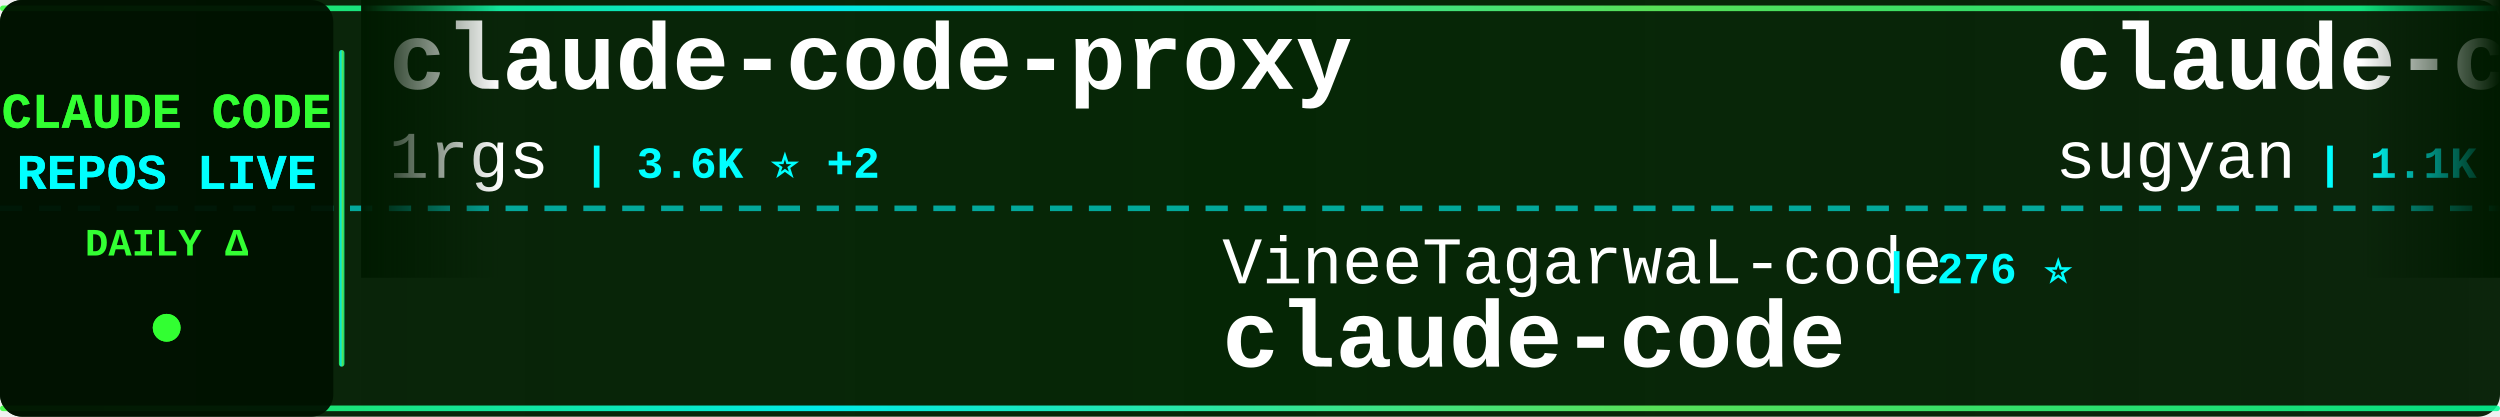
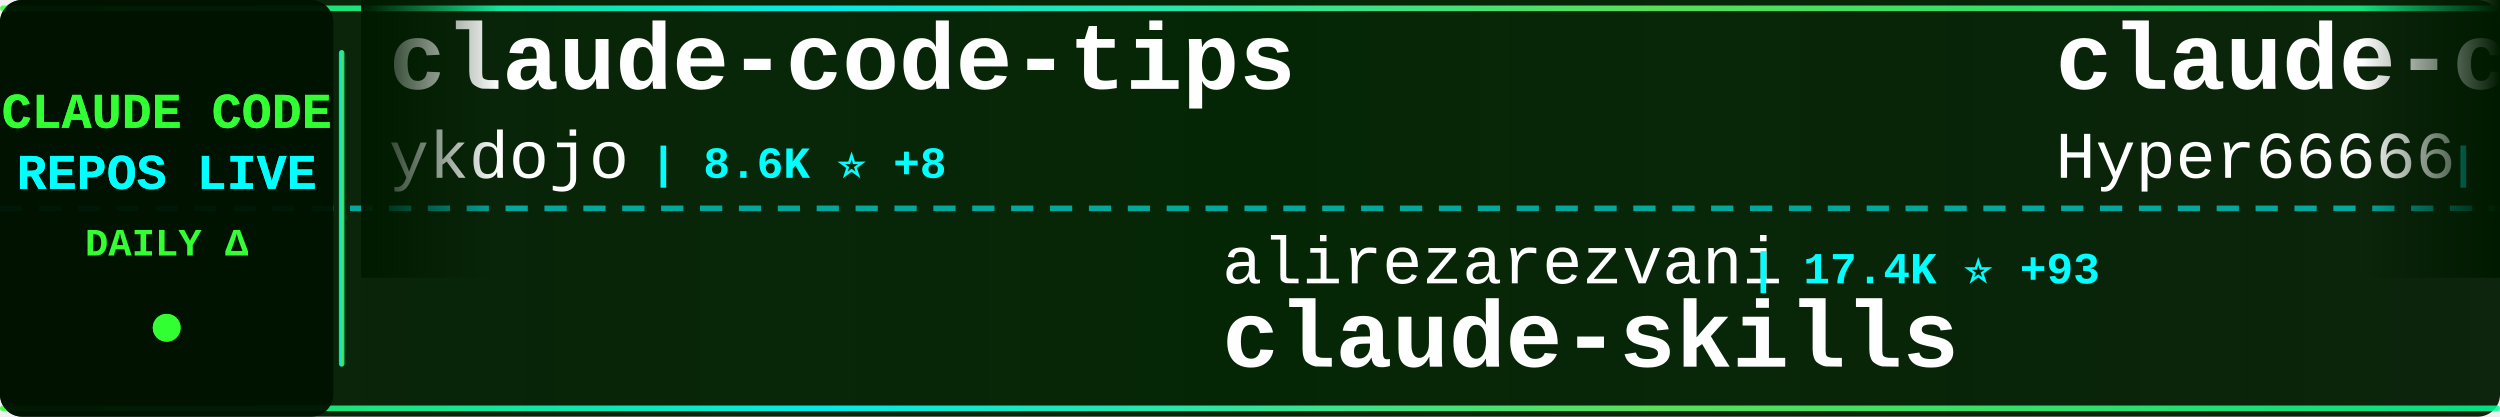
<svg xmlns="http://www.w3.org/2000/svg" width="900" height="150">
  <defs>
    <linearGradient id="tickerBg" x1="0%" y1="0%" x2="100%" y2="0%">
      <stop offset="0%" style="stop-color:#001a00;stop-opacity:0.95" />
      <stop offset="50%" style="stop-color:#002200;stop-opacity:0.98" />
      <stop offset="100%" style="stop-color:#001a00;stop-opacity:0.95" />
    </linearGradient>
    <linearGradient id="borderGrad" x1="0%" y1="0%" x2="100%" y2="0%">
      <stop offset="0%" style="stop-color:#33ff33;stop-opacity:0.85">
        <animate attributeName="stop-opacity" values="0.85;1;0.85" dur="2s" repeatCount="indefinite" />
      </stop>
      <stop offset="33%" style="stop-color:#00ffff;stop-opacity:0.9">
        <animate attributeName="stop-opacity" values="0.9;1;0.9" dur="2.2s" repeatCount="indefinite" />
      </stop>
      <stop offset="66%" style="stop-color:#66ff66;stop-opacity:0.85">
        <animate attributeName="stop-opacity" values="0.85;1;0.85" dur="1.8s" repeatCount="indefinite" />
      </stop>
      <stop offset="100%" style="stop-color:#00ff99;stop-opacity:0.85">
        <animate attributeName="stop-opacity" values="0.85;1;0.85" dur="2s" repeatCount="indefinite" />
      </stop>
    </linearGradient>
    <filter id="textGlow">
      <feGaussianBlur stdDeviation="0.1" result="coloredBlur" />
      <feMerge>
        <feMergeNode in="coloredBlur" />
        <feMergeNode in="SourceGraphic" />
      </feMerge>
    </filter>
    <filter id="metricGlow">
      <feGaussianBlur stdDeviation="0.2" result="coloredBlur" />
      <feMerge>
        <feMergeNode in="coloredBlur" />
        <feMergeNode in="SourceGraphic" />
      </feMerge>
    </filter>
    <linearGradient id="leftFade" x1="0%" y1="0%" x2="100%" y2="0%">
      <stop offset="0%" style="stop-color:#001a00;stop-opacity:1" />
      <stop offset="100%" style="stop-color:#001a00;stop-opacity:0" />
    </linearGradient>
    <linearGradient id="rightFade" x1="0%" y1="0%" x2="100%" y2="0%">
      <stop offset="0%" style="stop-color:#001a00;stop-opacity:0" />
      <stop offset="100%" style="stop-color:#001a00;stop-opacity:1" />
    </linearGradient>
  </defs>
  <rect width="900" height="150" fill="url(#tickerBg)" rx="8" />
  <rect x="0" y="2" width="900" height="2" fill="url(#borderGrad)" rx="1" />
  <rect x="0" y="146" width="900" height="2" fill="url(#borderGrad)" rx="1" />
  <line x1="0" y1="75" x2="900" y2="75" stroke="#00ffff" stroke-width="2" stroke-dasharray="8 6" opacity="0.6" />
  <rect x="0" y="0" width="120" height="150" fill="#001100" opacity="0.95" rx="8" />
  <text x="60" y="46" font-family="'Courier New', monospace" font-size="18" font-weight="bold" fill="#33ff33" text-anchor="middle" filter="url(#textGlow)">
    CLAUDE CODE
  </text>
  <text x="60" y="68" font-family="'Courier New', monospace" font-size="18" font-weight="bold" fill="#00ffff" text-anchor="middle" filter="url(#textGlow)">
    REPOS LIVE
  </text>
  <text x="60" y="92" font-family="'Courier New', monospace" font-size="14" font-weight="bold" fill="#33ff33" text-anchor="middle">
    DAILY Δ
  </text>
  <circle cx="60" cy="118" r="5" fill="#33ff33" filter="url(#metricGlow)">
    <animate attributeName="r" values="4;6;4" dur="1.5s" repeatCount="indefinite" />
    <animate attributeName="opacity" values="0.6;1;0.6" dur="1.5s" repeatCount="indefinite" />
  </circle>
  <rect x="122" y="18" width="2" height="114" fill="url(#borderGrad)" rx="1" />
  <clipPath id="tickerClip">
    <rect x="130" y="0" width="770" height="150" />
  </clipPath>
  <g clip-path="url(#tickerClip)">
    <g id="tickerItems">
      <animateTransform attributeName="transform" attributeType="XML" type="translate" from="0 0" to="-3000 0" dur="54s" repeatCount="indefinite" />
      <g transform="translate(0, 0)">
-         <text x="140" y="32" font-family="'Courier New', monospace" font-size="34" font-weight="bold" fill="#ffffff">claude-code-proxy</text>
-         <text x="140" y="64" font-family="'Courier New', monospace" font-size="24" font-weight="normal" fill="#ffffff" opacity="1.0">1rgs</text>
-         <text x="210" y="64" font-family="'Courier New', monospace" font-size="16" font-weight="bold" fill="#00ffff"> | 3.6K ⭐ +2</text>
+         <text x="140" y="32" font-family="'Courier New', monospace" font-size="34" font-weight="bold" fill="#ffffff">claude-code-tips</text>
+         <text x="140" y="64" font-family="'Courier New', monospace" font-size="24" font-weight="normal" fill="#ffffff" opacity="1.0">ykdojo</text>
+         <text x="234" y="64" font-family="'Courier New', monospace" font-size="16" font-weight="bold" fill="#00ffff"> | 8.6K ⭐ +8</text>
      </g>
      <g transform="translate(300, 0)">
-         <text x="140" y="102" font-family="'Courier New', monospace" font-size="24" font-weight="normal" fill="#ffffff" opacity="1.0">VineeTagarwaL-code</text>
-         <text x="378" y="102" font-family="'Courier New', monospace" font-size="16" font-weight="bold" fill="#00ffff"> | 276 ⭐</text>
+         <text x="140" y="102" font-family="'Courier New', monospace" font-size="24" font-weight="normal" fill="#ffffff" opacity="1.0">alirezarezvani</text>
+         <text x="330" y="102" font-family="'Courier New', monospace" font-size="16" font-weight="bold" fill="#00ffff"> | 17.4K ⭐ +93</text>
+         <text x="140" y="132" font-family="'Courier New', monospace" font-size="34" font-weight="bold" fill="#ffffff">claude-skills</text>
+       </g>
+       <g transform="translate(600, 0)">
+         <text x="140" y="32" font-family="'Courier New', monospace" font-size="34" font-weight="bold" fill="#ffffff">claude-code-sourcemap</text>
+         <text x="140" y="64" font-family="'Courier New', monospace" font-size="24" font-weight="normal" fill="#ffffff" opacity="1.0">Hyper66666</text>
+         <text x="282" y="64" font-family="'Courier New', monospace" font-size="16" font-weight="bold" fill="#00ffff"> | 215 ⭐</text>
+       </g>
+       <g transform="translate(900, 0)">
+         <text x="140" y="102" font-family="'Courier New', monospace" font-size="24" font-weight="normal" fill="#ffffff" opacity="1.0">codeaashu</text>
+         <text x="270" y="102" font-family="'Courier New', monospace" font-size="16" font-weight="bold" fill="#00ffff"> | 2.8K ⭐ +11</text>
        <text x="140" y="132" font-family="'Courier New', monospace" font-size="34" font-weight="bold" fill="#ffffff">claude-code</text>
      </g>
-       <g transform="translate(600, 0)">
-         <text x="140" y="32" font-family="'Courier New', monospace" font-size="34" font-weight="bold" fill="#ffffff">claude-code-webui</text>
-         <text x="140" y="64" font-family="'Courier New', monospace" font-size="24" font-weight="normal" fill="#ffffff" opacity="1.0">sugyan</text>
-         <text x="234" y="64" font-family="'Courier New', monospace" font-size="16" font-weight="bold" fill="#00ffff"> | 1.1K ⭐ +1</text>
-       </g>
-       <g transform="translate(900, 0)">
-         <text x="140" y="102" font-family="'Courier New', monospace" font-size="24" font-weight="normal" fill="#ffffff" opacity="1.0">ykdojo</text>
-         <text x="234" y="102" font-family="'Courier New', monospace" font-size="16" font-weight="bold" fill="#00ffff"> | 8.6K ⭐ +8</text>
-         <text x="140" y="132" font-family="'Courier New', monospace" font-size="34" font-weight="bold" fill="#ffffff">claude-code-tips</text>
-       </g>
      <g transform="translate(1200, 0)">
-         <text x="140" y="32" font-family="'Courier New', monospace" font-size="34" font-weight="bold" fill="#ffffff">Claude-code</text>
-         <text x="140" y="64" font-family="'Courier New', monospace" font-size="24" font-weight="normal" fill="#ffffff" opacity="1.0">zstmfhy</text>
-         <text x="246" y="64" font-family="'Courier New', monospace" font-size="16" font-weight="bold" fill="#00ffff"> | 190 ⭐</text>
+         <text x="140" y="32" font-family="'Courier New', monospace" font-size="34" font-weight="bold" fill="#ffffff">claude-code-pm-course</text>
+         <text x="140" y="64" font-family="'Courier New', monospace" font-size="24" font-weight="normal" fill="#ffffff" opacity="1.0">carlvellotti</text>
+         <text x="306" y="64" font-family="'Courier New', monospace" font-size="16" font-weight="bold" fill="#00ffff"> | 2.1K ⭐ +2</text>
      </g>
      <g transform="translate(1500, 0)">
-         <text x="140" y="102" font-family="'Courier New', monospace" font-size="24" font-weight="normal" fill="#ffffff" opacity="1.0">shareAI-lab</text>
-         <text x="294" y="102" font-family="'Courier New', monospace" font-size="16" font-weight="bold" fill="#00ffff"> | 65.2K ⭐ +165</text>
-         <text x="140" y="132" font-family="'Courier New', monospace" font-size="34" font-weight="bold" fill="#ffffff">learn-claude-code</text>
+         <text x="140" y="102" font-family="'Courier New', monospace" font-size="24" font-weight="normal" fill="#ffffff" opacity="1.0">Windy3f3f3f3f</text>
+         <text x="318" y="102" font-family="'Courier New', monospace" font-size="16" font-weight="bold" fill="#00ffff"> | 1.4K ⭐ +6</text>
+         <text x="140" y="132" font-family="'Courier New', monospace" font-size="34" font-weight="bold" fill="#ffffff">claude-code-from-scratch</text>
      </g>
      <g transform="translate(1800, 0)">
-         <text x="140" y="32" font-family="'Courier New', monospace" font-size="34" font-weight="bold" fill="#ffffff">Claude-Code</text>
-         <text x="140" y="64" font-family="'Courier New', monospace" font-size="24" font-weight="normal" fill="#ffffff" opacity="1.0">pengchengneo</text>
-         <text x="306" y="64" font-family="'Courier New', monospace" font-size="16" font-weight="bold" fill="#00ffff"> | 1.5K ⭐ +10</text>
+         <text x="140" y="32" font-family="'Courier New', monospace" font-size="34" font-weight="bold" fill="#ffffff">claude-code-tudou</text>
+         <text x="140" y="64" font-family="'Courier New', monospace" font-size="24" font-weight="normal" fill="#ffffff" opacity="1.0">AICoderTudou</text>
+         <text x="306" y="64" font-family="'Courier New', monospace" font-size="16" font-weight="bold" fill="#00ffff"> | 500 ⭐</text>
      </g>
      <g transform="translate(2100, 0)">
-         <text x="140" y="102" font-family="'Courier New', monospace" font-size="24" font-weight="normal" fill="#ffffff" opacity="1.0">carlvellotti</text>
-         <text x="306" y="102" font-family="'Courier New', monospace" font-size="16" font-weight="bold" fill="#00ffff"> | 2.1K ⭐ +1</text>
-         <text x="140" y="132" font-family="'Courier New', monospace" font-size="34" font-weight="bold" fill="#ffffff">claude-code-pm-course</text>
+         <text x="140" y="102" font-family="'Courier New', monospace" font-size="24" font-weight="normal" fill="#ffffff" opacity="1.0">mehmoodosman</text>
+         <text x="306" y="102" font-family="'Courier New', monospace" font-size="16" font-weight="bold" fill="#00ffff"> | 169 ⭐</text>
+         <text x="140" y="132" font-family="'Courier New', monospace" font-size="34" font-weight="bold" fill="#ffffff">claude-code</text>
      </g>
      <g transform="translate(2400, 0)">
-         <text x="140" y="32" font-family="'Courier New', monospace" font-size="34" font-weight="bold" fill="#ffffff">edmunds-claude-code</text>
-         <text x="140" y="64" font-family="'Courier New', monospace" font-size="24" font-weight="normal" fill="#ffffff" opacity="1.0">edmund-io</text>
-         <text x="270" y="64" font-family="'Courier New', monospace" font-size="16" font-weight="bold" fill="#00ffff"> | 1.5K ⭐ +2</text>
+         <text x="140" y="32" font-family="'Courier New', monospace" font-size="34" font-weight="bold" fill="#ffffff">claude-code-plugins-plus...</text>
+         <text x="140" y="64" font-family="'Courier New', monospace" font-size="24" font-weight="normal" fill="#ffffff" opacity="1.0">jeremylongshore</text>
+         <text x="342" y="64" font-family="'Courier New', monospace" font-size="16" font-weight="bold" fill="#00ffff"> | 2.3K ⭐ +3</text>
      </g>
      <g transform="translate(2700, 0)">
-         <text x="140" y="102" font-family="'Courier New', monospace" font-size="24" font-weight="normal" fill="#ffffff" opacity="1.0">Hyper66666</text>
-         <text x="282" y="102" font-family="'Courier New', monospace" font-size="16" font-weight="bold" fill="#00ffff"> | 215 ⭐</text>
-         <text x="140" y="132" font-family="'Courier New', monospace" font-size="34" font-weight="bold" fill="#ffffff">claude-code-sourcemap</text>
+         <text x="140" y="102" font-family="'Courier New', monospace" font-size="24" font-weight="normal" fill="#ffffff" opacity="1.0">FlorianBruniaux</text>
+         <text x="342" y="102" font-family="'Courier New', monospace" font-size="16" font-weight="bold" fill="#00ffff"> | 4.8K ⭐ +25</text>
+         <text x="140" y="132" font-family="'Courier New', monospace" font-size="34" font-weight="bold" fill="#ffffff">claude-code-ultimate-gui...</text>
      </g>
      <g transform="translate(3000, 0)">
-         <text x="140" y="32" font-family="'Courier New', monospace" font-size="34" font-weight="bold" fill="#ffffff">claude-code-proxy</text>
-         <text x="140" y="64" font-family="'Courier New', monospace" font-size="24" font-weight="normal" fill="#ffffff" opacity="1.0">1rgs</text>
-         <text x="210" y="64" font-family="'Courier New', monospace" font-size="16" font-weight="bold" fill="#00ffff"> | 3.6K ⭐ +2</text>
+         <text x="140" y="32" font-family="'Courier New', monospace" font-size="34" font-weight="bold" fill="#ffffff">claude-code-tips</text>
+         <text x="140" y="64" font-family="'Courier New', monospace" font-size="24" font-weight="normal" fill="#ffffff" opacity="1.0">ykdojo</text>
+         <text x="234" y="64" font-family="'Courier New', monospace" font-size="16" font-weight="bold" fill="#00ffff"> | 8.6K ⭐ +8</text>
      </g>
      <g transform="translate(3300, 0)">
-         <text x="140" y="102" font-family="'Courier New', monospace" font-size="24" font-weight="normal" fill="#ffffff" opacity="1.0">VineeTagarwaL-code</text>
-         <text x="378" y="102" font-family="'Courier New', monospace" font-size="16" font-weight="bold" fill="#00ffff"> | 276 ⭐</text>
-         <text x="140" y="132" font-family="'Courier New', monospace" font-size="34" font-weight="bold" fill="#ffffff">claude-code</text>
+         <text x="140" y="102" font-family="'Courier New', monospace" font-size="24" font-weight="normal" fill="#ffffff" opacity="1.0">alirezarezvani</text>
+         <text x="330" y="102" font-family="'Courier New', monospace" font-size="16" font-weight="bold" fill="#00ffff"> | 17.4K ⭐ +93</text>
+         <text x="140" y="132" font-family="'Courier New', monospace" font-size="34" font-weight="bold" fill="#ffffff">claude-skills</text>
      </g>
      <g transform="translate(3600, 0)">
-         <text x="140" y="32" font-family="'Courier New', monospace" font-size="34" font-weight="bold" fill="#ffffff">claude-code-webui</text>
-         <text x="140" y="64" font-family="'Courier New', monospace" font-size="24" font-weight="normal" fill="#ffffff" opacity="1.0">sugyan</text>
-         <text x="234" y="64" font-family="'Courier New', monospace" font-size="16" font-weight="bold" fill="#00ffff"> | 1.1K ⭐ +1</text>
+         <text x="140" y="32" font-family="'Courier New', monospace" font-size="34" font-weight="bold" fill="#ffffff">claude-code-sourcemap</text>
+         <text x="140" y="64" font-family="'Courier New', monospace" font-size="24" font-weight="normal" fill="#ffffff" opacity="1.0">Hyper66666</text>
+         <text x="282" y="64" font-family="'Courier New', monospace" font-size="16" font-weight="bold" fill="#00ffff"> | 215 ⭐</text>
      </g>
      <g transform="translate(3900, 0)">
-         <text x="140" y="102" font-family="'Courier New', monospace" font-size="24" font-weight="normal" fill="#ffffff" opacity="1.0">ykdojo</text>
-         <text x="234" y="102" font-family="'Courier New', monospace" font-size="16" font-weight="bold" fill="#00ffff"> | 8.6K ⭐ +8</text>
-         <text x="140" y="132" font-family="'Courier New', monospace" font-size="34" font-weight="bold" fill="#ffffff">claude-code-tips</text>
+         <text x="140" y="102" font-family="'Courier New', monospace" font-size="24" font-weight="normal" fill="#ffffff" opacity="1.0">codeaashu</text>
+         <text x="270" y="102" font-family="'Courier New', monospace" font-size="16" font-weight="bold" fill="#00ffff"> | 2.8K ⭐ +11</text>
+         <text x="140" y="132" font-family="'Courier New', monospace" font-size="34" font-weight="bold" fill="#ffffff">claude-code</text>
      </g>
    </g>
  </g>
  <rect x="130" y="0" width="50" height="100" fill="url(#leftFade)" />
  <rect x="850" y="0" width="50" height="100" fill="url(#rightFade)" />
</svg>
